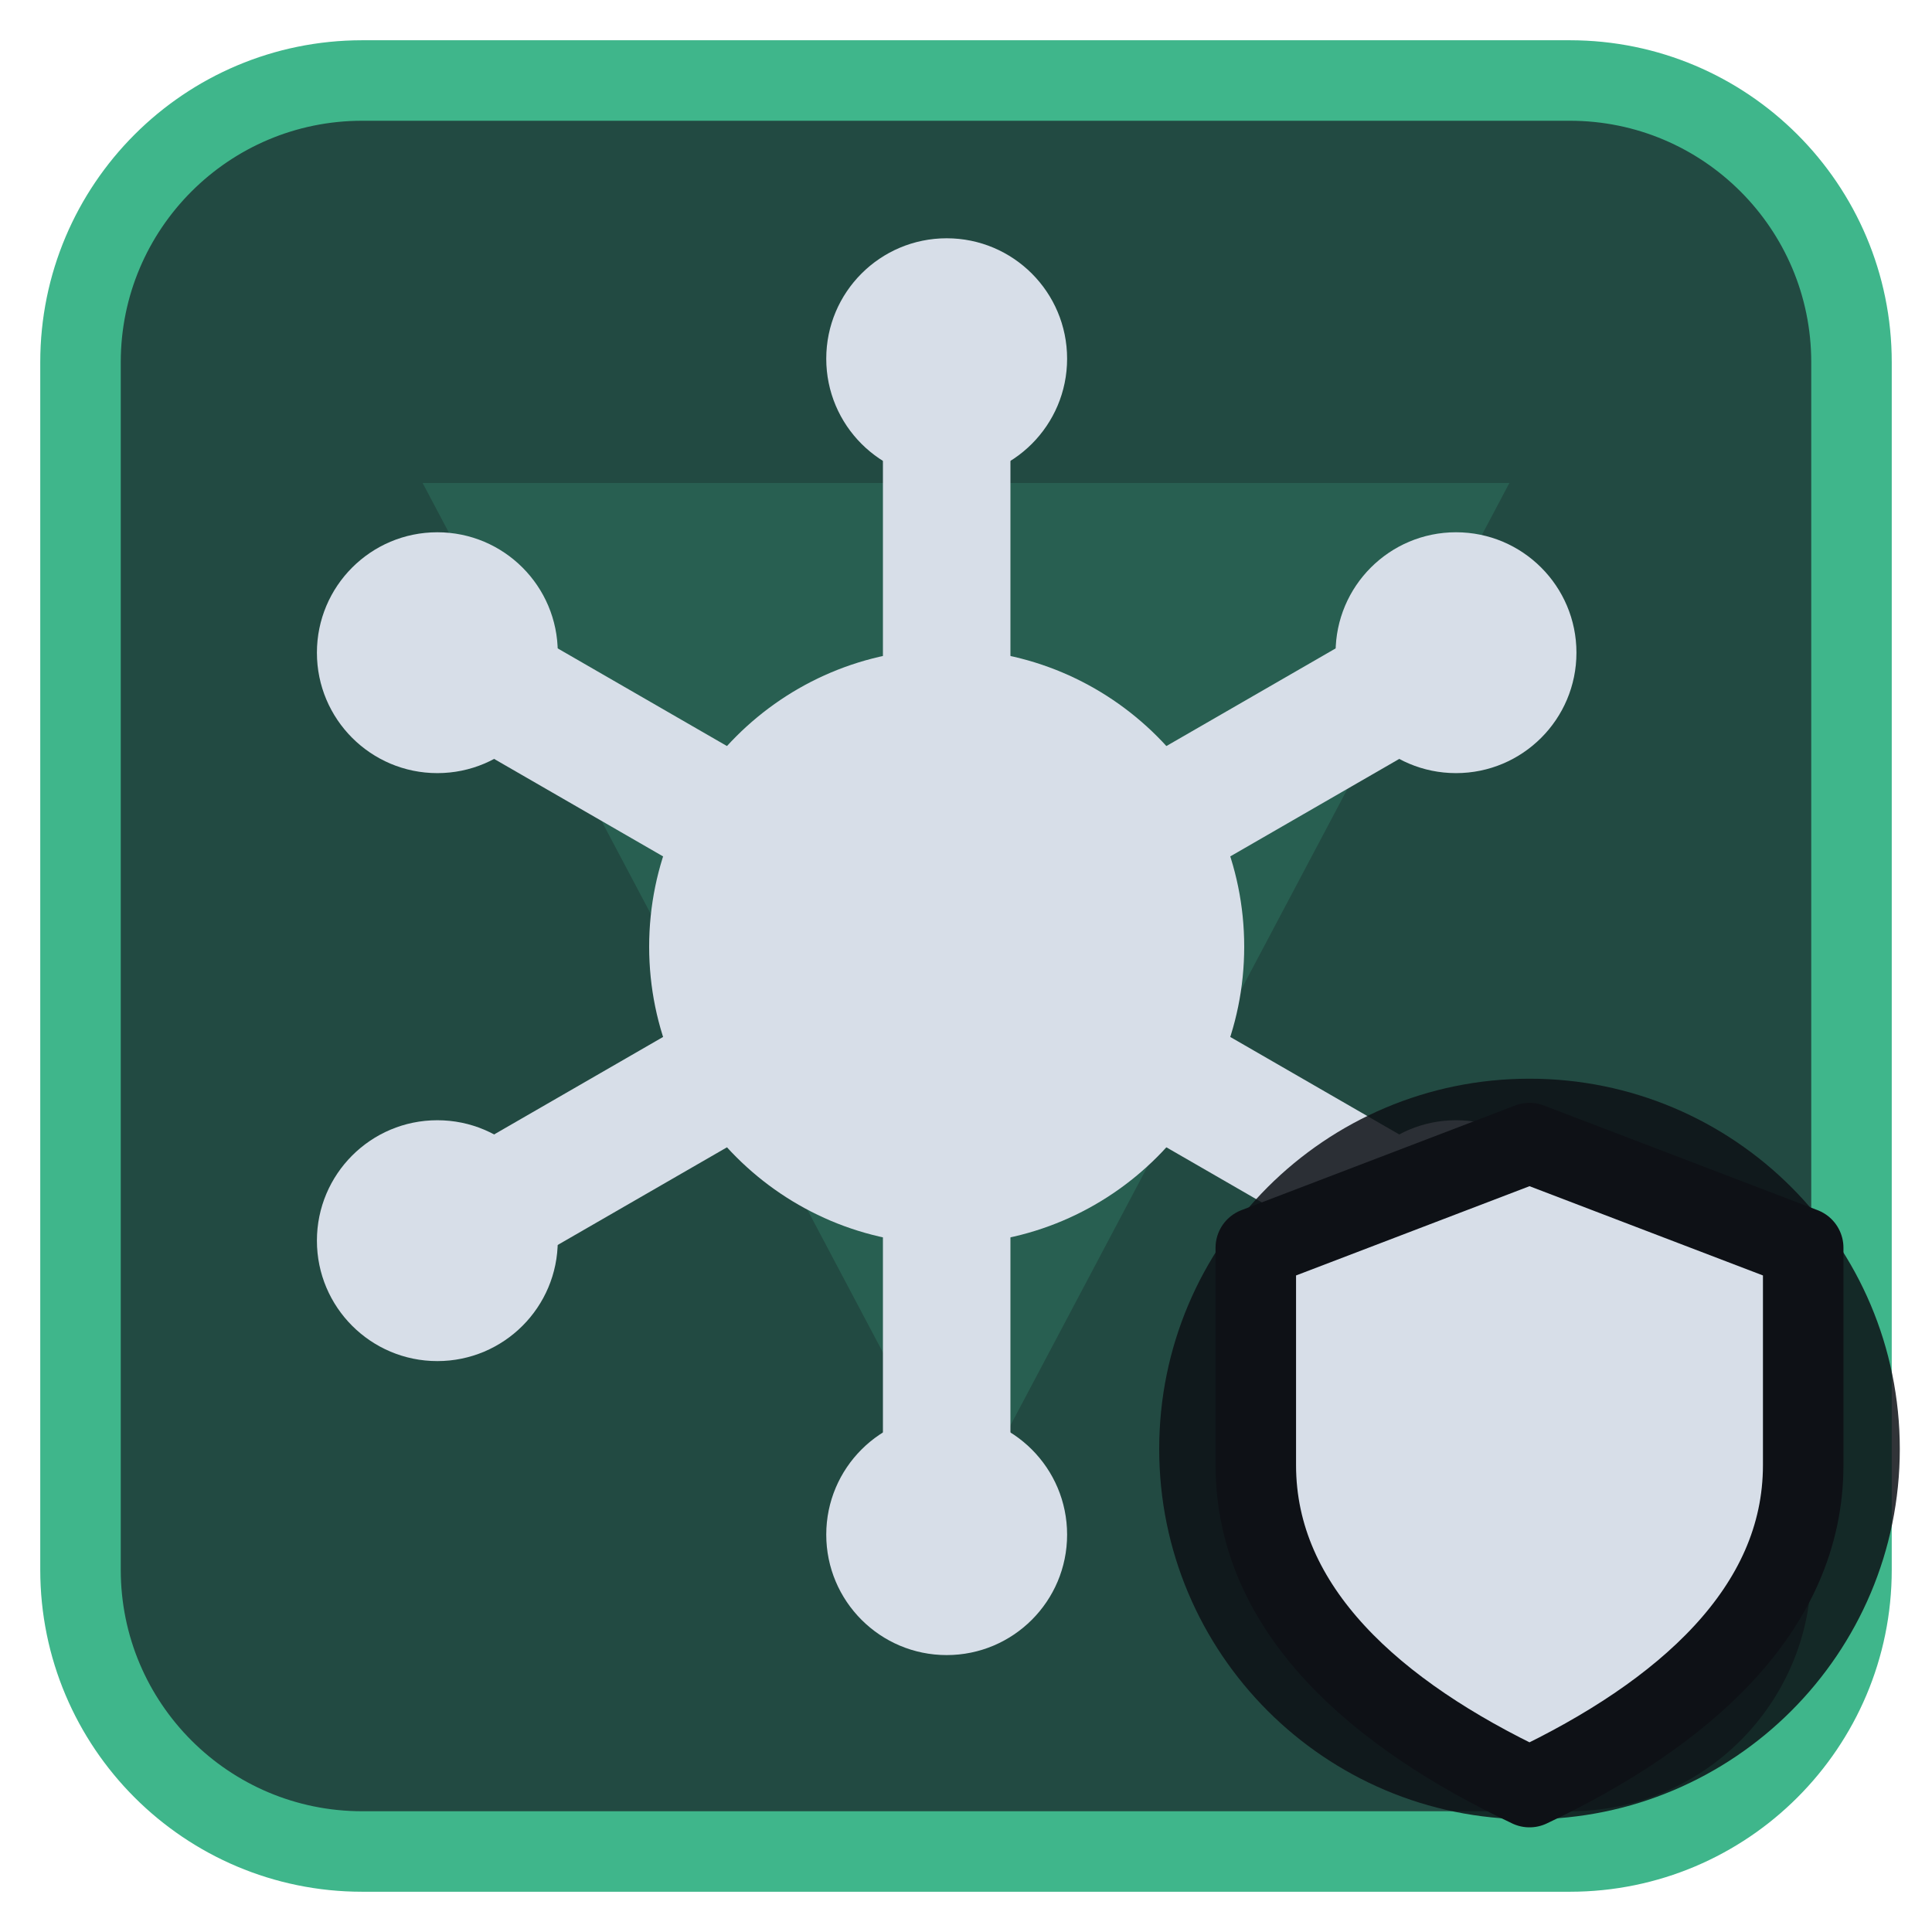
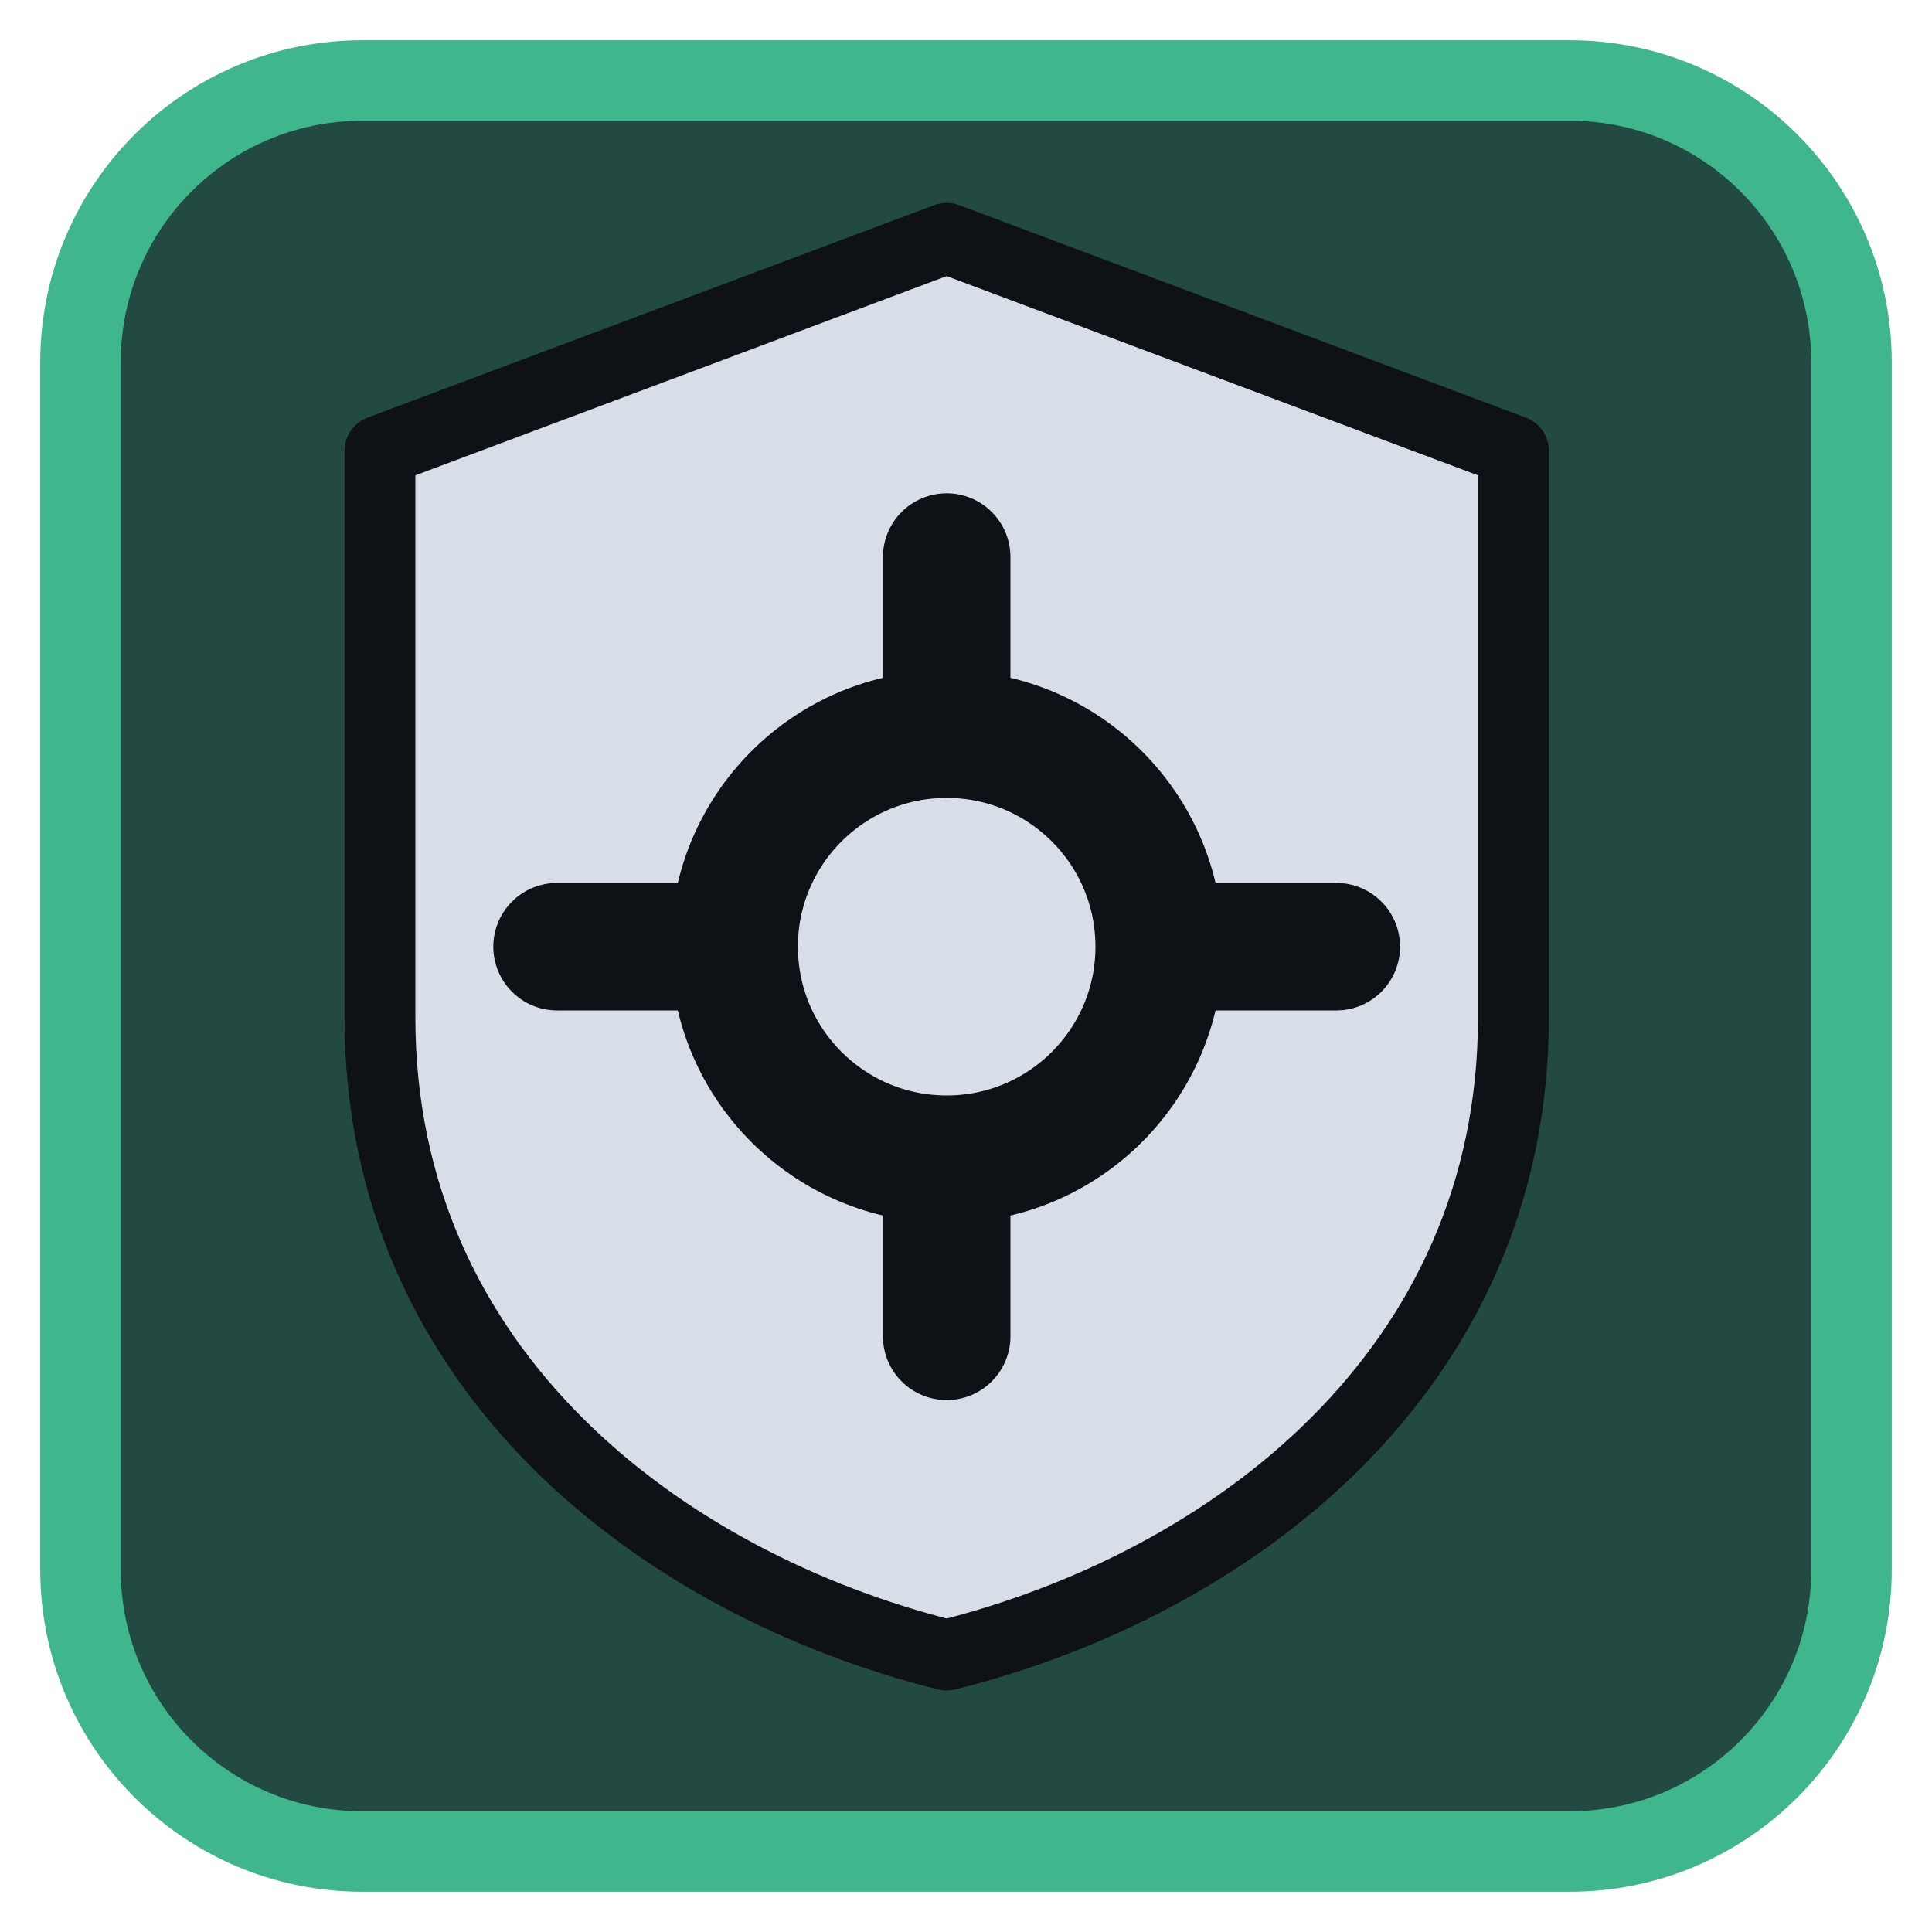
<svg xmlns="http://www.w3.org/2000/svg" viewBox="0 0 24 24" width="24" height="24">
  <rect x="1" y="1" width="22" height="22" rx="3.5" fill="#224a42" stroke="#3fb68b" stroke-width="1" />
  <g opacity="0.2" transform="translate(3,3) scale(0.75)">
    <path d="M3 4h18L12 21zM9.5 9.5a2.5 2.5 0 1 0 5 0 2.5 2.5 0 1 0-5 0z" fill="#3fb68b" fill-rule="evenodd" />
  </g>
  <g transform="translate(1.2,1.2) scale(0.88)">
-     <circle cx="12" cy="12" r="4.2" fill="#d7dee8" />
-     <path d="M12.00 8.00L12.00 5.00" fill="none" stroke="#d7dee8" stroke-width="1.8" stroke-linecap="round" stroke-linejoin="round" />
-     <circle cx="12.00" cy="3.70" r="1.7" fill="#d7dee8" />
-     <path d="M15.46 10.00L18.06 8.50" fill="none" stroke="#d7dee8" stroke-width="1.8" stroke-linecap="round" stroke-linejoin="round" />
-     <circle cx="19.19" cy="7.85" r="1.7" fill="#d7dee8" />
-     <path d="M15.46 14.00L18.06 15.50" fill="none" stroke="#d7dee8" stroke-width="1.8" stroke-linecap="round" stroke-linejoin="round" />
-     <circle cx="19.19" cy="16.15" r="1.7" fill="#d7dee8" />
-     <path d="M12.00 16.00L12.00 19.00" fill="none" stroke="#d7dee8" stroke-width="1.8" stroke-linecap="round" stroke-linejoin="round" />
-     <circle cx="12.00" cy="20.30" r="1.7" fill="#d7dee8" />
-     <path d="M8.54 14.00L5.94 15.50" fill="none" stroke="#d7dee8" stroke-width="1.8" stroke-linecap="round" stroke-linejoin="round" />
-     <circle cx="4.81" cy="16.15" r="1.7" fill="#d7dee8" />
-     <path d="M8.54 10.00L5.94 8.50" fill="none" stroke="#d7dee8" stroke-width="1.8" stroke-linecap="round" stroke-linejoin="round" />
-     <circle cx="4.81" cy="7.85" r="1.7" fill="#d7dee8" />
+     <path d="M4 5L12 2L20 5V13C20 18 16 21 12 22C8 21 4 18 4 13Z" fill="#d7dee8" stroke="#0e1116" stroke-width="1" stroke-linejoin="round" />
+     <circle cx="12" cy="12" r="3" fill="none" stroke="#0e1116" stroke-width="1.8" stroke-linecap="round" stroke-linejoin="round" />
+     <path d="M12 6.500V8.500M12 15.500V17.500M6.500 12H8.500M15.500 12H17.500" fill="none" stroke="#0e1116" stroke-width="1.8" stroke-linecap="round" stroke-linejoin="round" />
  </g>
-   <circle cx="19" cy="18" r="4.6" fill="#0e1116" fill-opacity="0.85" />
-   <path d="M19 14.2L22.4 15.5V18.2C22.4 20 20.9 21.3 19 22.2C17.1 21.3 15.6 20 15.6 18.2V15.5Z" fill="#d7dee8" stroke="#0e1116" stroke-width="1" stroke-linejoin="round" />
</svg>
